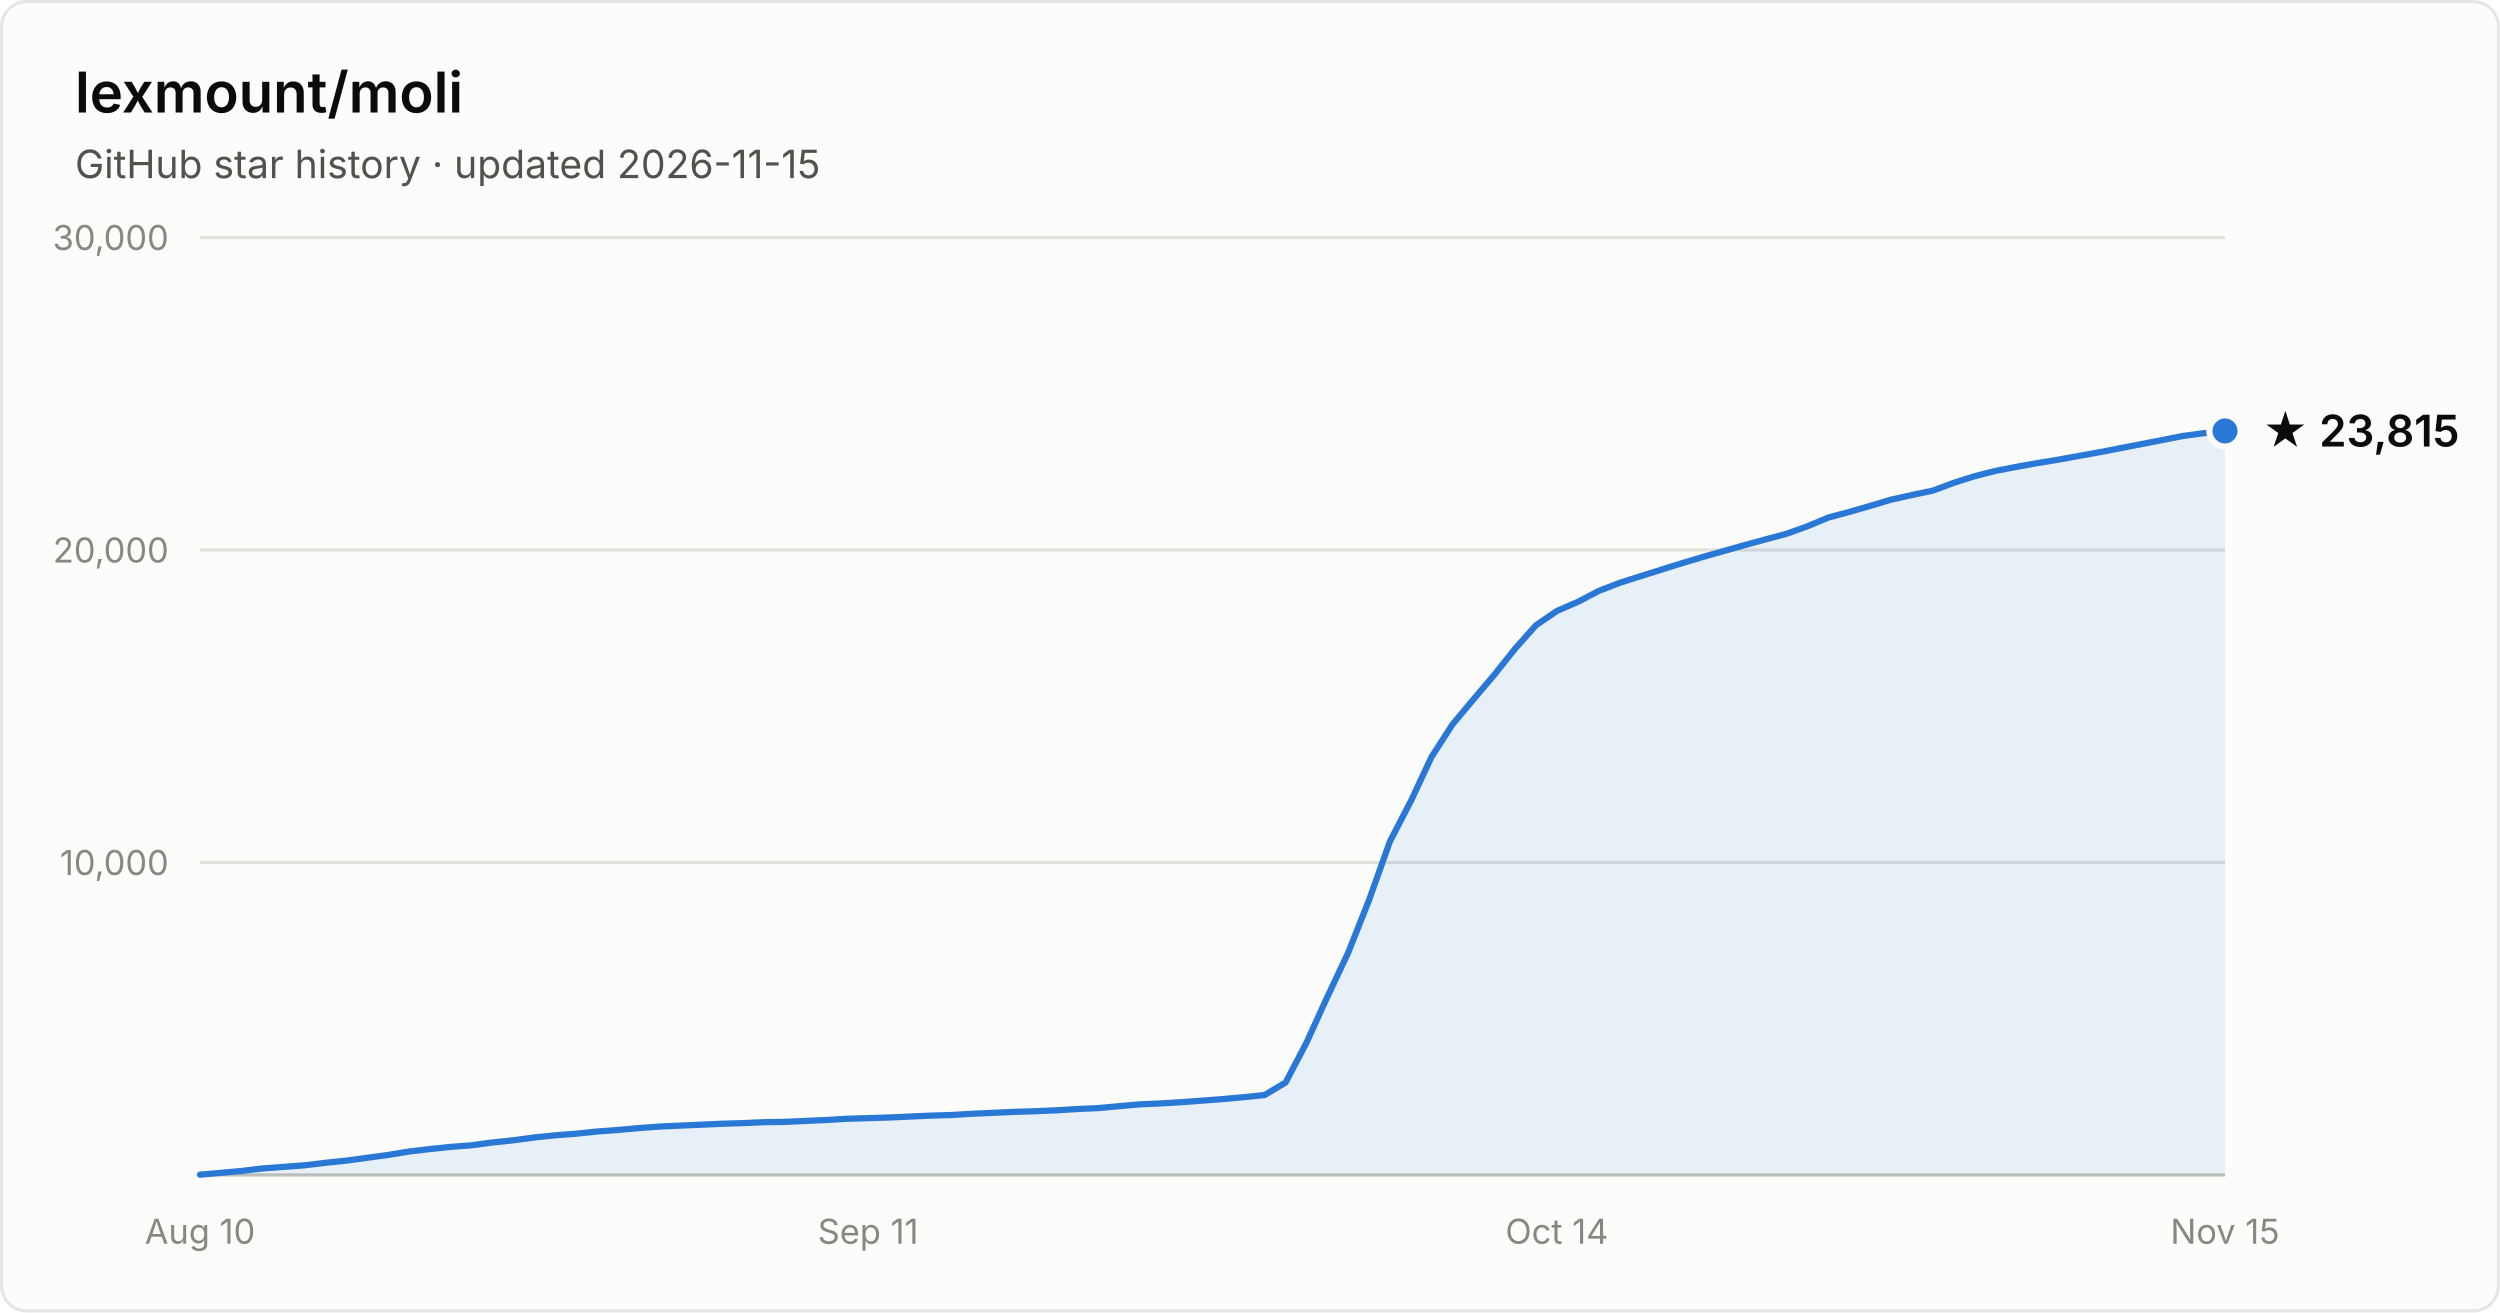
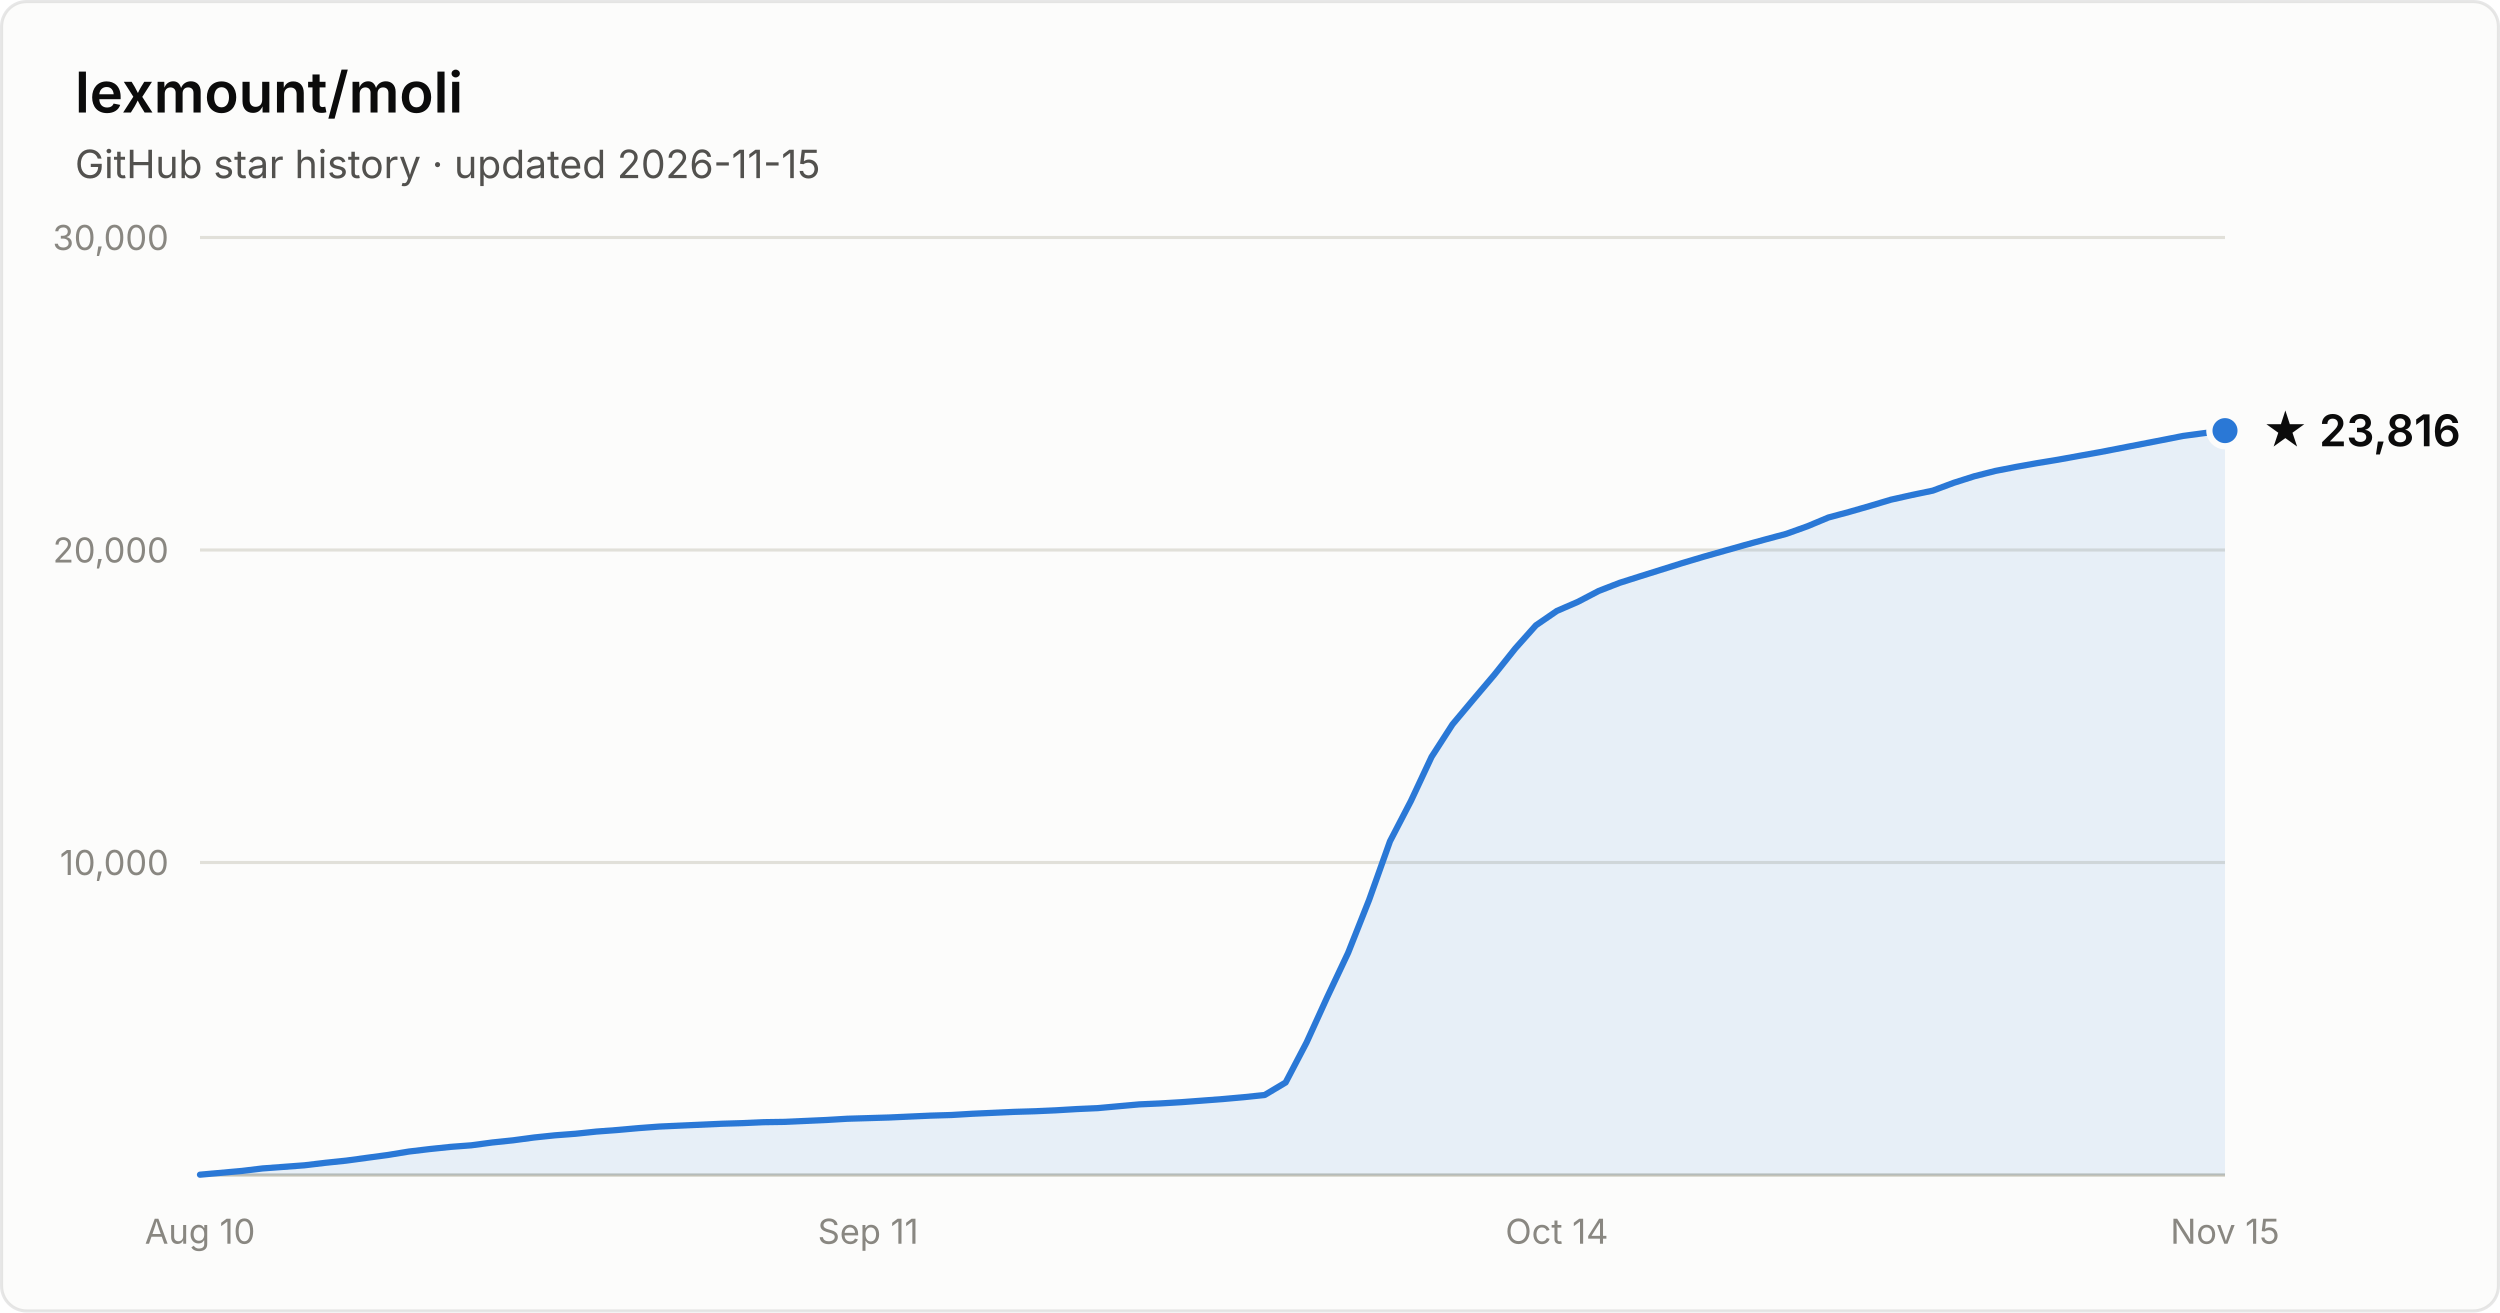
- <svg xmlns="http://www.w3.org/2000/svg" width="800" height="420" viewBox="0 0 800 420" font-family="system-ui, -apple-system, Segoe UI, sans-serif" role="img" aria-label="Star history of lexmount/moli: 23,815 stars as of 2026-11-15">
+ <svg xmlns="http://www.w3.org/2000/svg" width="800" height="420" viewBox="0 0 800 420" font-family="system-ui, -apple-system, Segoe UI, sans-serif" role="img" aria-label="Star history of lexmount/moli: 23,816 stars as of 2026-11-15">
  <rect x="0.5" y="0.5" width="799" height="419" rx="8" fill="#fcfcfb" stroke="rgba(11,11,11,0.10)" />
  <text x="24" y="36" fill="#0b0b0b" font-size="18" font-weight="600">lexmount/moli</text>
  <text x="24" y="57" fill="#52514e" font-size="12.5">GitHub star history · updated 2026-11-15</text>
  <line x1="64" y1="276.0" x2="712" y2="276.0" stroke="#e1e0d9" stroke-width="1" />
  <text x="54" y="280.0" text-anchor="end" fill="#898781" font-size="11" style="font-variant-numeric:tabular-nums">10,000</text>
  <line x1="64" y1="176.0" x2="712" y2="176.0" stroke="#e1e0d9" stroke-width="1" />
  <text x="54" y="180.0" text-anchor="end" fill="#898781" font-size="11" style="font-variant-numeric:tabular-nums">20,000</text>
  <line x1="64" y1="76.0" x2="712" y2="76.0" stroke="#e1e0d9" stroke-width="1" />
  <text x="54" y="80.0" text-anchor="end" fill="#898781" font-size="11" style="font-variant-numeric:tabular-nums">30,000</text>
  <line x1="64" y1="376" x2="712" y2="376" stroke="#c3c2b7" stroke-width="1" />
  <text x="64.0" y="398" text-anchor="middle" fill="#898781" font-size="11" style="font-variant-numeric:tabular-nums">Aug 10</text>
  <text x="277.8" y="398" text-anchor="middle" fill="#898781" font-size="11" style="font-variant-numeric:tabular-nums">Sep 11</text>
  <text x="498.2" y="398" text-anchor="middle" fill="#898781" font-size="11" style="font-variant-numeric:tabular-nums">Oct 14</text>
  <text x="712.0" y="398" text-anchor="middle" fill="#898781" font-size="11" style="font-variant-numeric:tabular-nums">Nov 15</text>
-   <path d="M64.0 375.9 L70.7 375.3 L77.4 374.7 L84.0 373.9 L90.7 373.4 L97.4 372.9 L104.1 372.1 L110.8 371.4 L117.4 370.5 L124.1 369.6 L130.8 368.5 L137.5 367.7 L144.2 367.0 L150.8 366.5 L157.5 365.6 L164.2 364.9 L170.9 364.0 L177.6 363.3 L184.2 362.8 L190.9 362.1 L197.6 361.6 L204.3 361.0 L211.0 360.5 L217.6 360.2 L224.3 359.9 L231.0 359.6 L237.7 359.4 L244.4 359.1 L251.1 359.0 L257.7 358.7 L264.4 358.4 L271.1 358.0 L277.8 357.8 L284.5 357.6 L291.1 357.3 L297.8 357.0 L304.5 356.8 L311.2 356.4 L317.9 356.1 L324.5 355.8 L331.2 355.6 L337.9 355.3 L344.6 354.9 L351.3 354.6 L357.9 354.0 L364.6 353.4 L371.3 353.1 L378.0 352.7 L384.7 352.2 L391.3 351.7 L398.0 351.1 L404.7 350.4 L411.4 346.4 L418.1 333.6 L424.7 319.1 L431.4 304.9 L438.1 288.0 L444.8 269.2 L451.5 256.3 L458.1 242.2 L464.8 231.8 L471.5 223.8 L478.2 215.9 L484.9 207.5 L491.5 200.1 L498.2 195.5 L504.9 192.6 L511.6 189.1 L518.3 186.5 L524.9 184.4 L531.6 182.3 L538.3 180.2 L545.0 178.2 L551.7 176.3 L558.4 174.4 L565.0 172.6 L571.7 170.8 L578.4 168.4 L585.1 165.6 L591.8 163.8 L598.4 161.9 L605.1 159.9 L611.8 158.4 L618.5 157.0 L625.2 154.5 L631.8 152.4 L638.5 150.7 L645.2 149.4 L651.9 148.2 L658.6 147.1 L665.2 145.9 L671.9 144.7 L678.6 143.4 L685.3 142.1 L692.0 140.8 L698.6 139.5 L705.3 138.6 L712.0 137.9 L712.0 376 L64.0 376 Z" fill="#2a78d6" fill-opacity="0.1" />
-   <path d="M64.0 375.9 L70.7 375.3 L77.4 374.7 L84.0 373.9 L90.7 373.4 L97.4 372.9 L104.1 372.1 L110.8 371.4 L117.4 370.5 L124.1 369.6 L130.8 368.5 L137.5 367.7 L144.2 367.0 L150.8 366.5 L157.5 365.6 L164.2 364.9 L170.9 364.0 L177.6 363.3 L184.2 362.8 L190.9 362.1 L197.6 361.6 L204.3 361.0 L211.0 360.5 L217.6 360.2 L224.3 359.9 L231.0 359.6 L237.7 359.4 L244.4 359.1 L251.1 359.0 L257.7 358.7 L264.4 358.4 L271.1 358.0 L277.8 357.8 L284.5 357.6 L291.1 357.3 L297.8 357.0 L304.5 356.8 L311.2 356.4 L317.9 356.1 L324.5 355.8 L331.2 355.6 L337.9 355.3 L344.6 354.9 L351.3 354.6 L357.9 354.0 L364.6 353.4 L371.3 353.1 L378.0 352.7 L384.7 352.2 L391.3 351.7 L398.0 351.1 L404.7 350.4 L411.4 346.4 L418.1 333.6 L424.7 319.1 L431.4 304.9 L438.1 288.0 L444.8 269.2 L451.5 256.3 L458.1 242.2 L464.8 231.8 L471.5 223.8 L478.2 215.9 L484.9 207.5 L491.5 200.1 L498.2 195.5 L504.9 192.6 L511.6 189.1 L518.3 186.5 L524.9 184.4 L531.6 182.3 L538.3 180.2 L545.0 178.2 L551.7 176.3 L558.4 174.4 L565.0 172.6 L571.7 170.8 L578.4 168.4 L585.1 165.6 L591.8 163.8 L598.4 161.9 L605.1 159.9 L611.8 158.4 L618.5 157.0 L625.2 154.5 L631.8 152.4 L638.5 150.7 L645.2 149.4 L651.9 148.2 L658.6 147.1 L665.2 145.9 L671.9 144.7 L678.6 143.4 L685.3 142.1 L692.0 140.8 L698.6 139.5 L705.3 138.6 L712.0 137.9" fill="none" stroke="#2a78d6" stroke-width="2" stroke-linejoin="round" stroke-linecap="round" />
-   <circle cx="712.0" cy="137.9" r="5" fill="#2a78d6" stroke="#fcfcfb" stroke-width="2" />
-   <text x="724.0" y="142.9" fill="#0b0b0b" font-size="14" font-weight="600">★ 23,815</text>
+   <path d="M64.0 375.9 L70.7 375.3 L77.4 374.7 L84.0 373.9 L90.7 373.4 L97.4 372.9 L104.1 372.1 L110.8 371.4 L117.4 370.5 L124.1 369.6 L130.8 368.5 L137.5 367.7 L144.2 367.0 L150.8 366.5 L157.5 365.6 L164.2 364.9 L170.9 364.0 L177.6 363.3 L184.2 362.8 L190.9 362.1 L197.6 361.6 L204.3 361.0 L211.0 360.5 L217.6 360.2 L224.3 359.9 L231.0 359.6 L237.7 359.4 L244.4 359.1 L251.1 359.0 L257.7 358.7 L264.4 358.4 L271.1 358.0 L277.8 357.8 L284.5 357.6 L291.1 357.3 L297.8 357.0 L304.5 356.8 L311.2 356.4 L317.9 356.1 L324.5 355.8 L331.2 355.6 L337.9 355.3 L344.6 354.9 L351.3 354.6 L357.9 354.0 L364.6 353.4 L371.3 353.1 L378.0 352.7 L384.7 352.2 L391.3 351.7 L398.0 351.1 L404.7 350.4 L411.4 346.4 L418.1 333.6 L424.7 319.1 L431.4 304.9 L438.1 288.0 L444.8 269.2 L451.5 256.3 L458.1 242.2 L464.8 231.8 L471.5 223.8 L478.2 215.9 L484.9 207.5 L491.5 200.1 L498.2 195.5 L504.9 192.6 L511.6 189.1 L518.3 186.5 L524.9 184.4 L531.6 182.3 L538.3 180.2 L545.0 178.2 L551.7 176.3 L558.4 174.4 L565.0 172.6 L571.7 170.8 L578.4 168.4 L585.1 165.6 L591.8 163.8 L598.4 161.9 L605.1 159.9 L611.8 158.4 L618.5 157.0 L625.2 154.5 L631.8 152.4 L638.5 150.7 L645.2 149.4 L651.9 148.2 L658.6 147.1 L665.2 145.9 L671.9 144.7 L678.6 143.4 L685.3 142.1 L692.0 140.8 L698.6 139.5 L705.3 138.6 L712.0 137.8 L712.0 376 L64.0 376 Z" fill="#2a78d6" fill-opacity="0.1" />
+   <path d="M64.0 375.9 L70.7 375.3 L77.4 374.7 L84.0 373.9 L90.7 373.4 L97.4 372.9 L104.1 372.1 L110.8 371.4 L117.4 370.5 L124.1 369.6 L130.8 368.5 L137.5 367.7 L144.2 367.0 L150.8 366.5 L157.5 365.6 L164.2 364.9 L170.9 364.0 L177.6 363.3 L184.2 362.8 L190.9 362.1 L197.6 361.6 L204.3 361.0 L211.0 360.5 L217.6 360.2 L224.3 359.9 L231.0 359.6 L237.7 359.4 L244.4 359.1 L251.1 359.0 L257.7 358.7 L264.4 358.4 L271.1 358.0 L277.8 357.8 L284.5 357.6 L291.1 357.3 L297.8 357.0 L304.5 356.8 L311.2 356.4 L317.9 356.1 L324.5 355.8 L331.2 355.6 L337.9 355.3 L344.6 354.9 L351.3 354.6 L357.9 354.0 L364.6 353.4 L371.3 353.1 L378.0 352.7 L384.7 352.2 L391.3 351.7 L398.0 351.1 L404.7 350.4 L411.4 346.4 L418.1 333.6 L424.7 319.1 L431.4 304.9 L438.1 288.0 L444.8 269.2 L451.5 256.3 L458.1 242.2 L464.8 231.8 L471.5 223.8 L478.2 215.9 L484.9 207.5 L491.5 200.1 L498.2 195.5 L504.9 192.6 L511.6 189.1 L518.3 186.5 L524.9 184.4 L531.6 182.3 L538.3 180.2 L545.0 178.2 L551.7 176.3 L558.4 174.4 L565.0 172.6 L571.7 170.8 L578.4 168.4 L585.1 165.6 L591.8 163.8 L598.4 161.9 L605.1 159.9 L611.8 158.4 L618.5 157.0 L625.2 154.5 L631.8 152.4 L638.5 150.7 L645.2 149.4 L651.9 148.2 L658.6 147.1 L665.2 145.9 L671.9 144.7 L678.6 143.4 L685.3 142.1 L692.0 140.8 L698.6 139.5 L705.3 138.6 L712.0 137.8" fill="none" stroke="#2a78d6" stroke-width="2" stroke-linejoin="round" stroke-linecap="round" />
+   <circle cx="712.0" cy="137.8" r="5" fill="#2a78d6" stroke="#fcfcfb" stroke-width="2" />
+   <text x="724.0" y="142.8" fill="#0b0b0b" font-size="14" font-weight="600">★ 23,816</text>
</svg>
